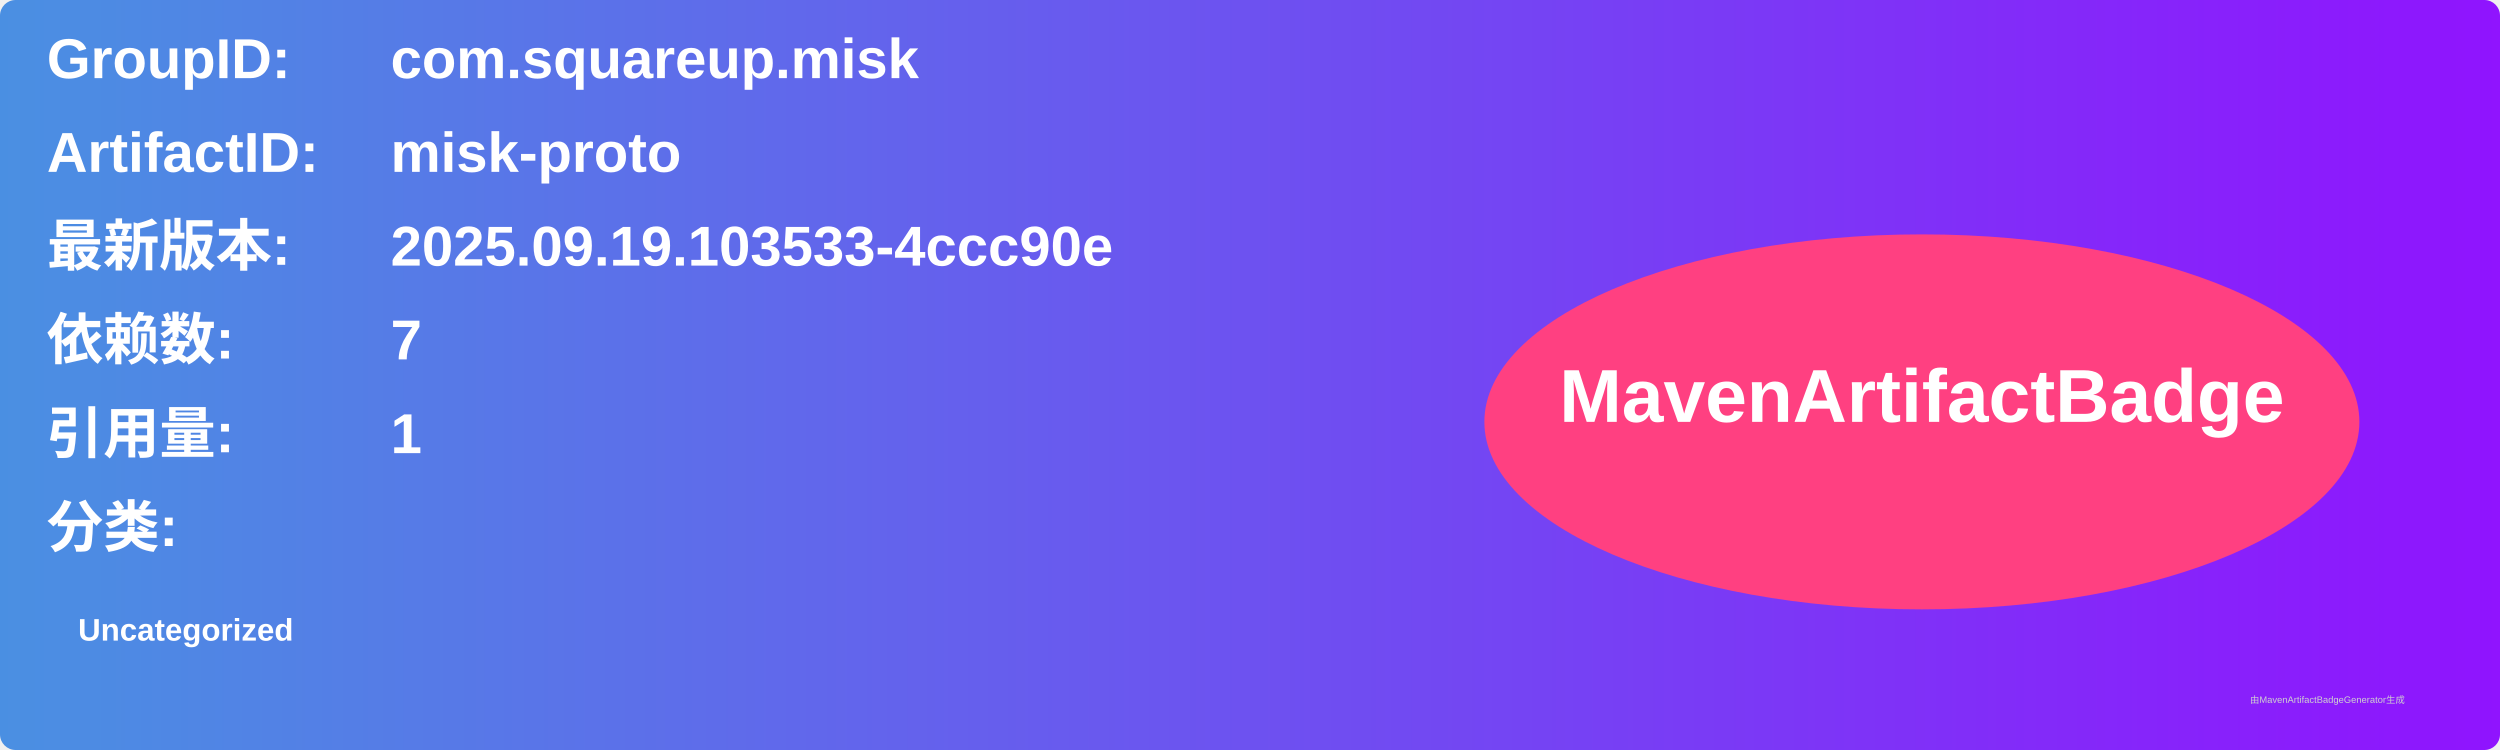
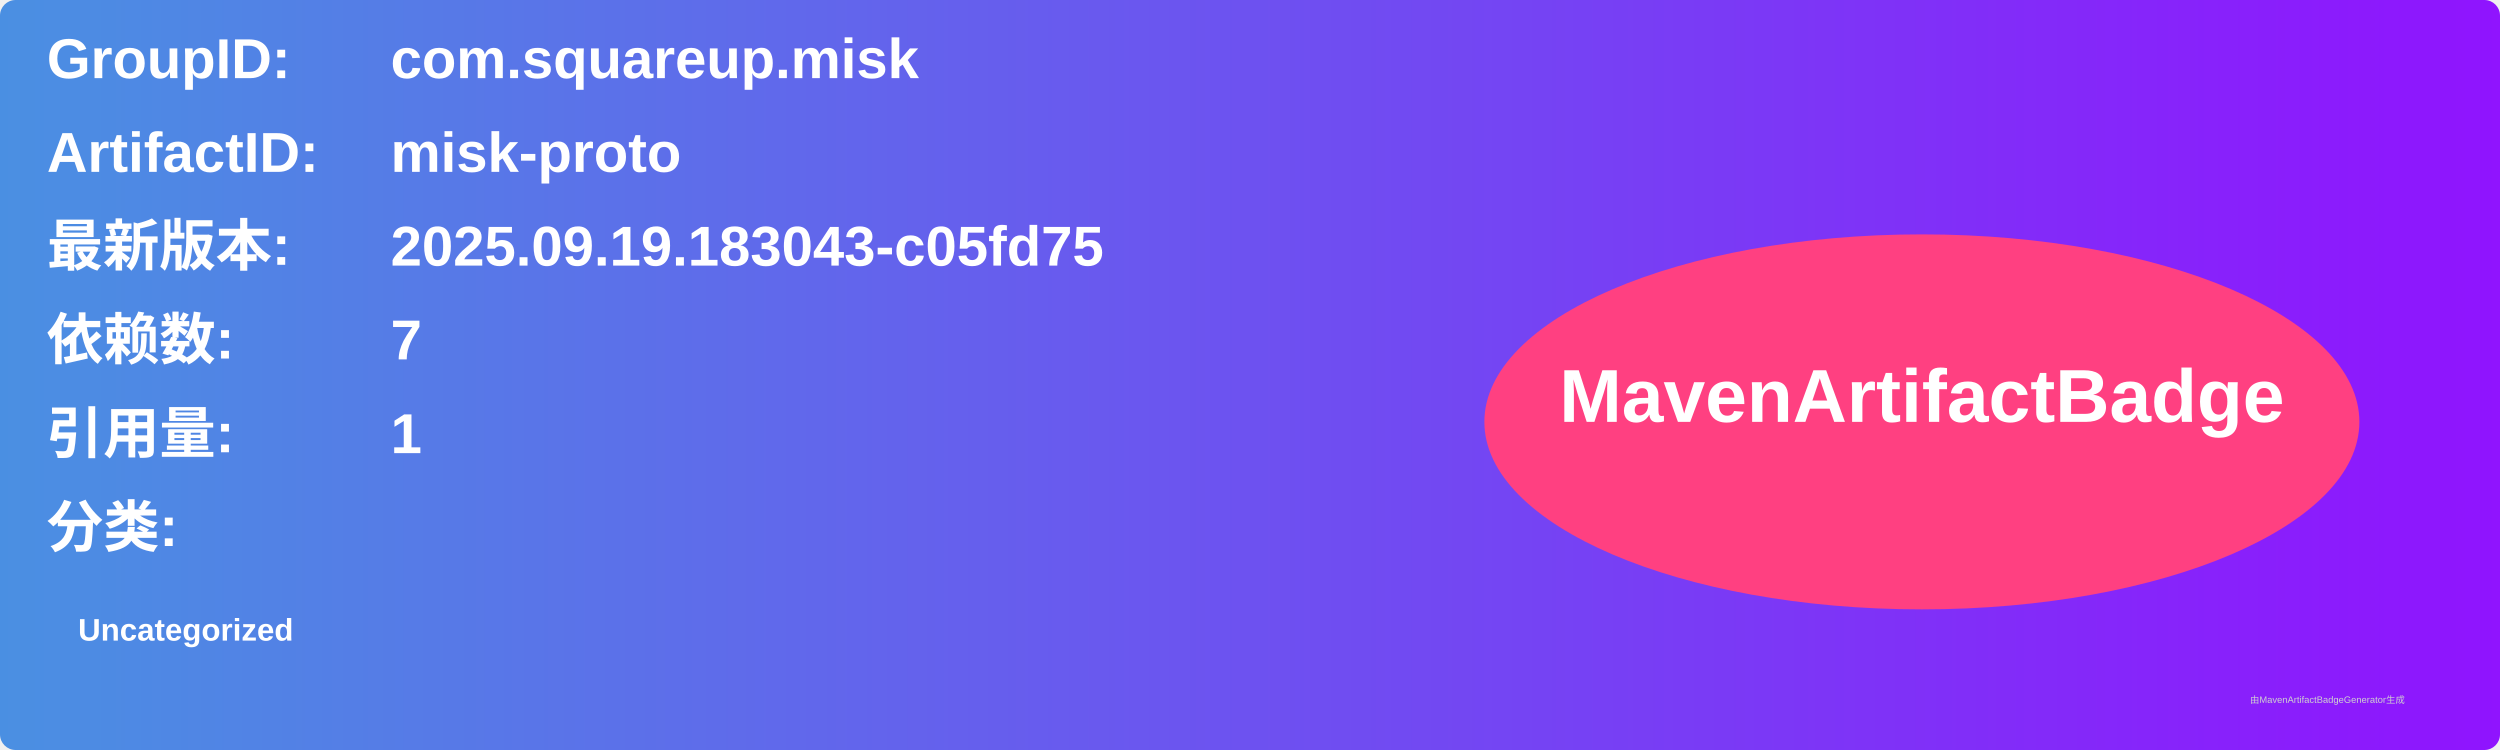
<svg xmlns="http://www.w3.org/2000/svg" width="800" height="240" viewBox="0 0 800 240">
  <linearGradient id="grad" x1="0%" y1="0%" x2="100%" y2="0%">
    <stop offset="0%" stop-color="#4a90e2" />
    <stop offset="100%" stop-color="#9013fe" />
  </linearGradient>
  <rect width="100%" height="100%" rx="5" ry="5" fill="url(#grad)" />
  <g transform="translate(15, 15)">
    <text x="0" y="10" font-family="Arial" font-size="18" fill="white" font-weight="bold" width="260">GroupID:</text>
    <text x="110" y="10" font-family="Arial" font-size="18" fill="white" font-weight="bold" width="460">com.squareup.misk</text>
    <text x="0" y="40" font-family="Arial" font-size="18" fill="white" font-weight="bold" width="260">ArtifactID:</text>
    <text x="110" y="40" font-family="Arial" font-size="18" fill="white" font-weight="bold" width="460">misk-proto</text>
    <text x="0" y="70" font-family="Arial" font-size="18" fill="white" font-weight="bold">最新版本:</text>
    <text x="110" y="70" font-family="Arial" font-size="18" fill="white" font-weight="bold">
-       <tspan font-weight="bold">2025.09.19.103533-4ccc90e</tspan>
+       <tspan font-weight="bold">2025.09.19.183043-c05fd75</tspan>
    </text>
    <text x="0" y="100" font-family="Arial" font-size="18" fill="white" font-weight="bold">依赖数: </text>
    <text x="110" y="100" font-family="Arial" font-size="18" fill="white">
      <tspan font-weight="bold">7</tspan>
    </text>
    <text x="0" y="130" font-family="Arial" font-size="18" fill="white" font-weight="bold">引用量: </text>
    <text x="110" y="130" font-family="Arial" font-size="18" fill="white">
      <tspan font-weight="bold">1</tspan>
    </text>
    <text x="0" y="160" font-family="Arial" font-size="18" fill="white" font-weight="bold">分类:</text>
    <text x="10" y="190" font-family="Arial" font-size="10" fill="white">
      <tspan font-weight="bold">Uncategorized</tspan>
    </text>
    <ellipse cx="600" cy="120" rx="140" ry="60" fill="#ff4081" />
    <text x="600" y="120" text-anchor="middle" font-family="Arial" font-size="24" fill="white" font-weight="bold">MavenArtifactBadge</text>
  </g>
  <text x="720" y="225" font-family="Arial" font-size="3" fill="#d0d0d0">由MavenArtifactBadgeGenerator生成</text>
</svg>
